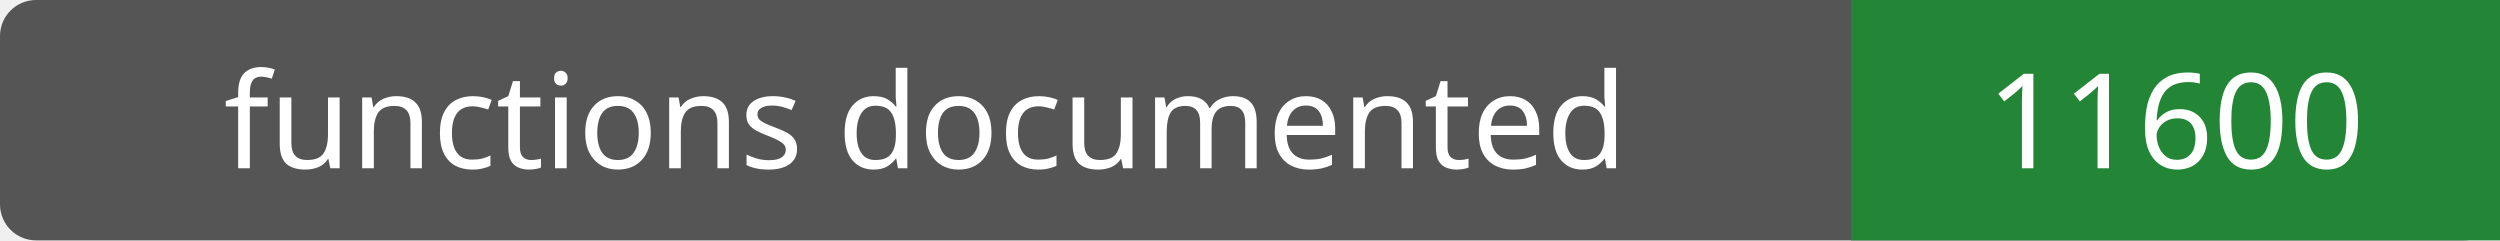
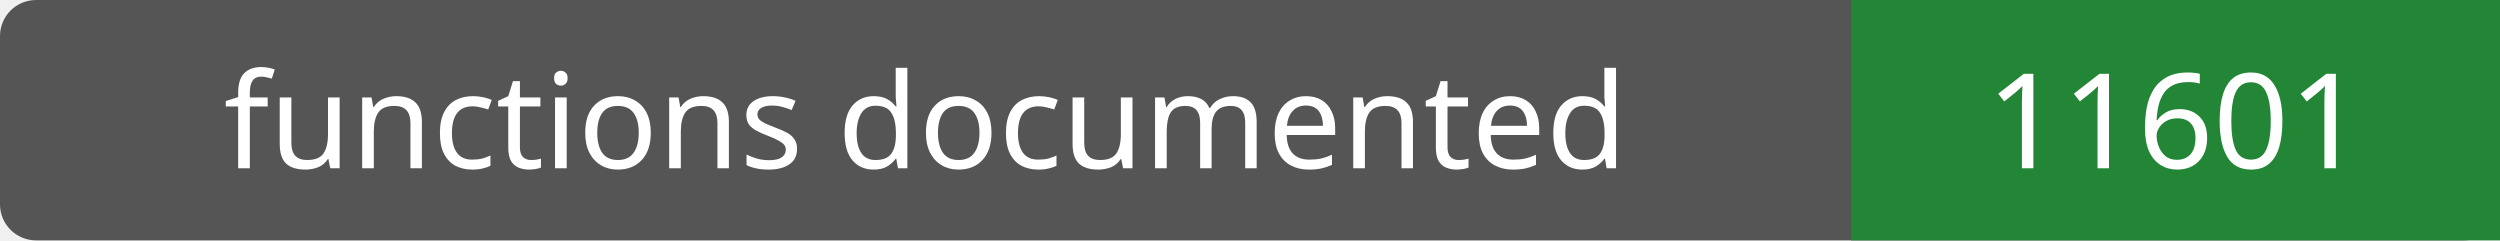
- <svg xmlns="http://www.w3.org/2000/svg" width="208" height="20" role="img" aria-label="functions documented: 11600">
+ <svg xmlns="http://www.w3.org/2000/svg" width="208" height="20" role="img" aria-label="functions documented: 11601">
  <rect width="208" height="20" rx="3" fill="#555" />
  <path fill="#238636" d="M154 0h54v20H154z" />
  <g fill="#fff" text-anchor="middle" font-family="Verdana,sans-serif" font-size="11">
    <text x="77.0" y="14">functions documented</text>
-     <text x="181.0" y="14">11600</text>
+     <text x="181.0" y="14">11601</text>
  </g>
</svg>
